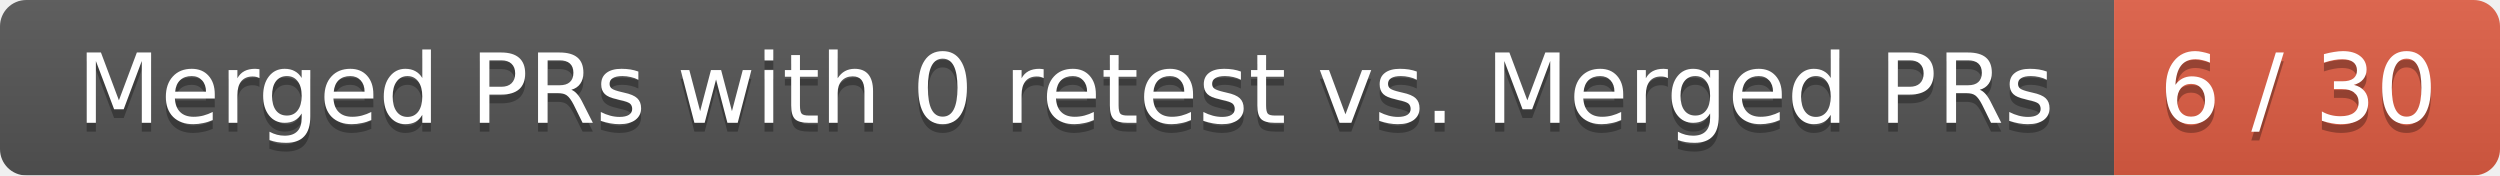
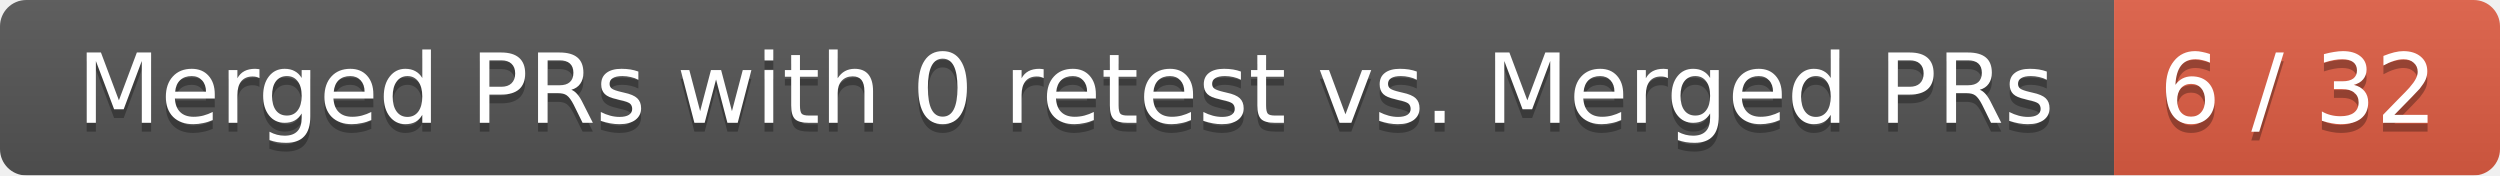
<svg xmlns="http://www.w3.org/2000/svg" width="285" height="20">
  <linearGradient id="smooth" x2="0" y2="100%">
    <stop offset="0" stop-color="#bbb" stop-opacity=".1" />
    <stop offset="1" stop-opacity=".1" />
  </linearGradient>
  <mask id="round">
    <rect width="285" height="20" rx="3" fill="#fff" />
  </mask>
  <g mask="url(#round)">
    <rect width="241" height="20" fill="#555" />
    <rect x="241" width="44" height="20" fill="#e05d44" />
    <rect width="285" height="20" fill="url(#smooth)" />
  </g>
  <g fill="#fff" text-anchor="middle" font-family="DejaVu Sans,Verdana,Geneva,sans-serif" font-size="11">
    <text x="121.5" y="15" fill="#010101" fill-opacity=".3">Merged PRs with 0 retest vs. Merged PRs</text>
    <text x="121.5" y="14">Merged PRs with 0 retest vs. Merged PRs</text>
-     <text x="262" y="15" fill="#010101" fill-opacity=".3">6 / 30</text>
-     <text x="262" y="14">6 / 30</text>
+     <text x="262" y="15" fill="#010101" fill-opacity=".3">6 / 32</text>
+     <text x="262" y="14">6 / 32</text>
  </g>
</svg>
